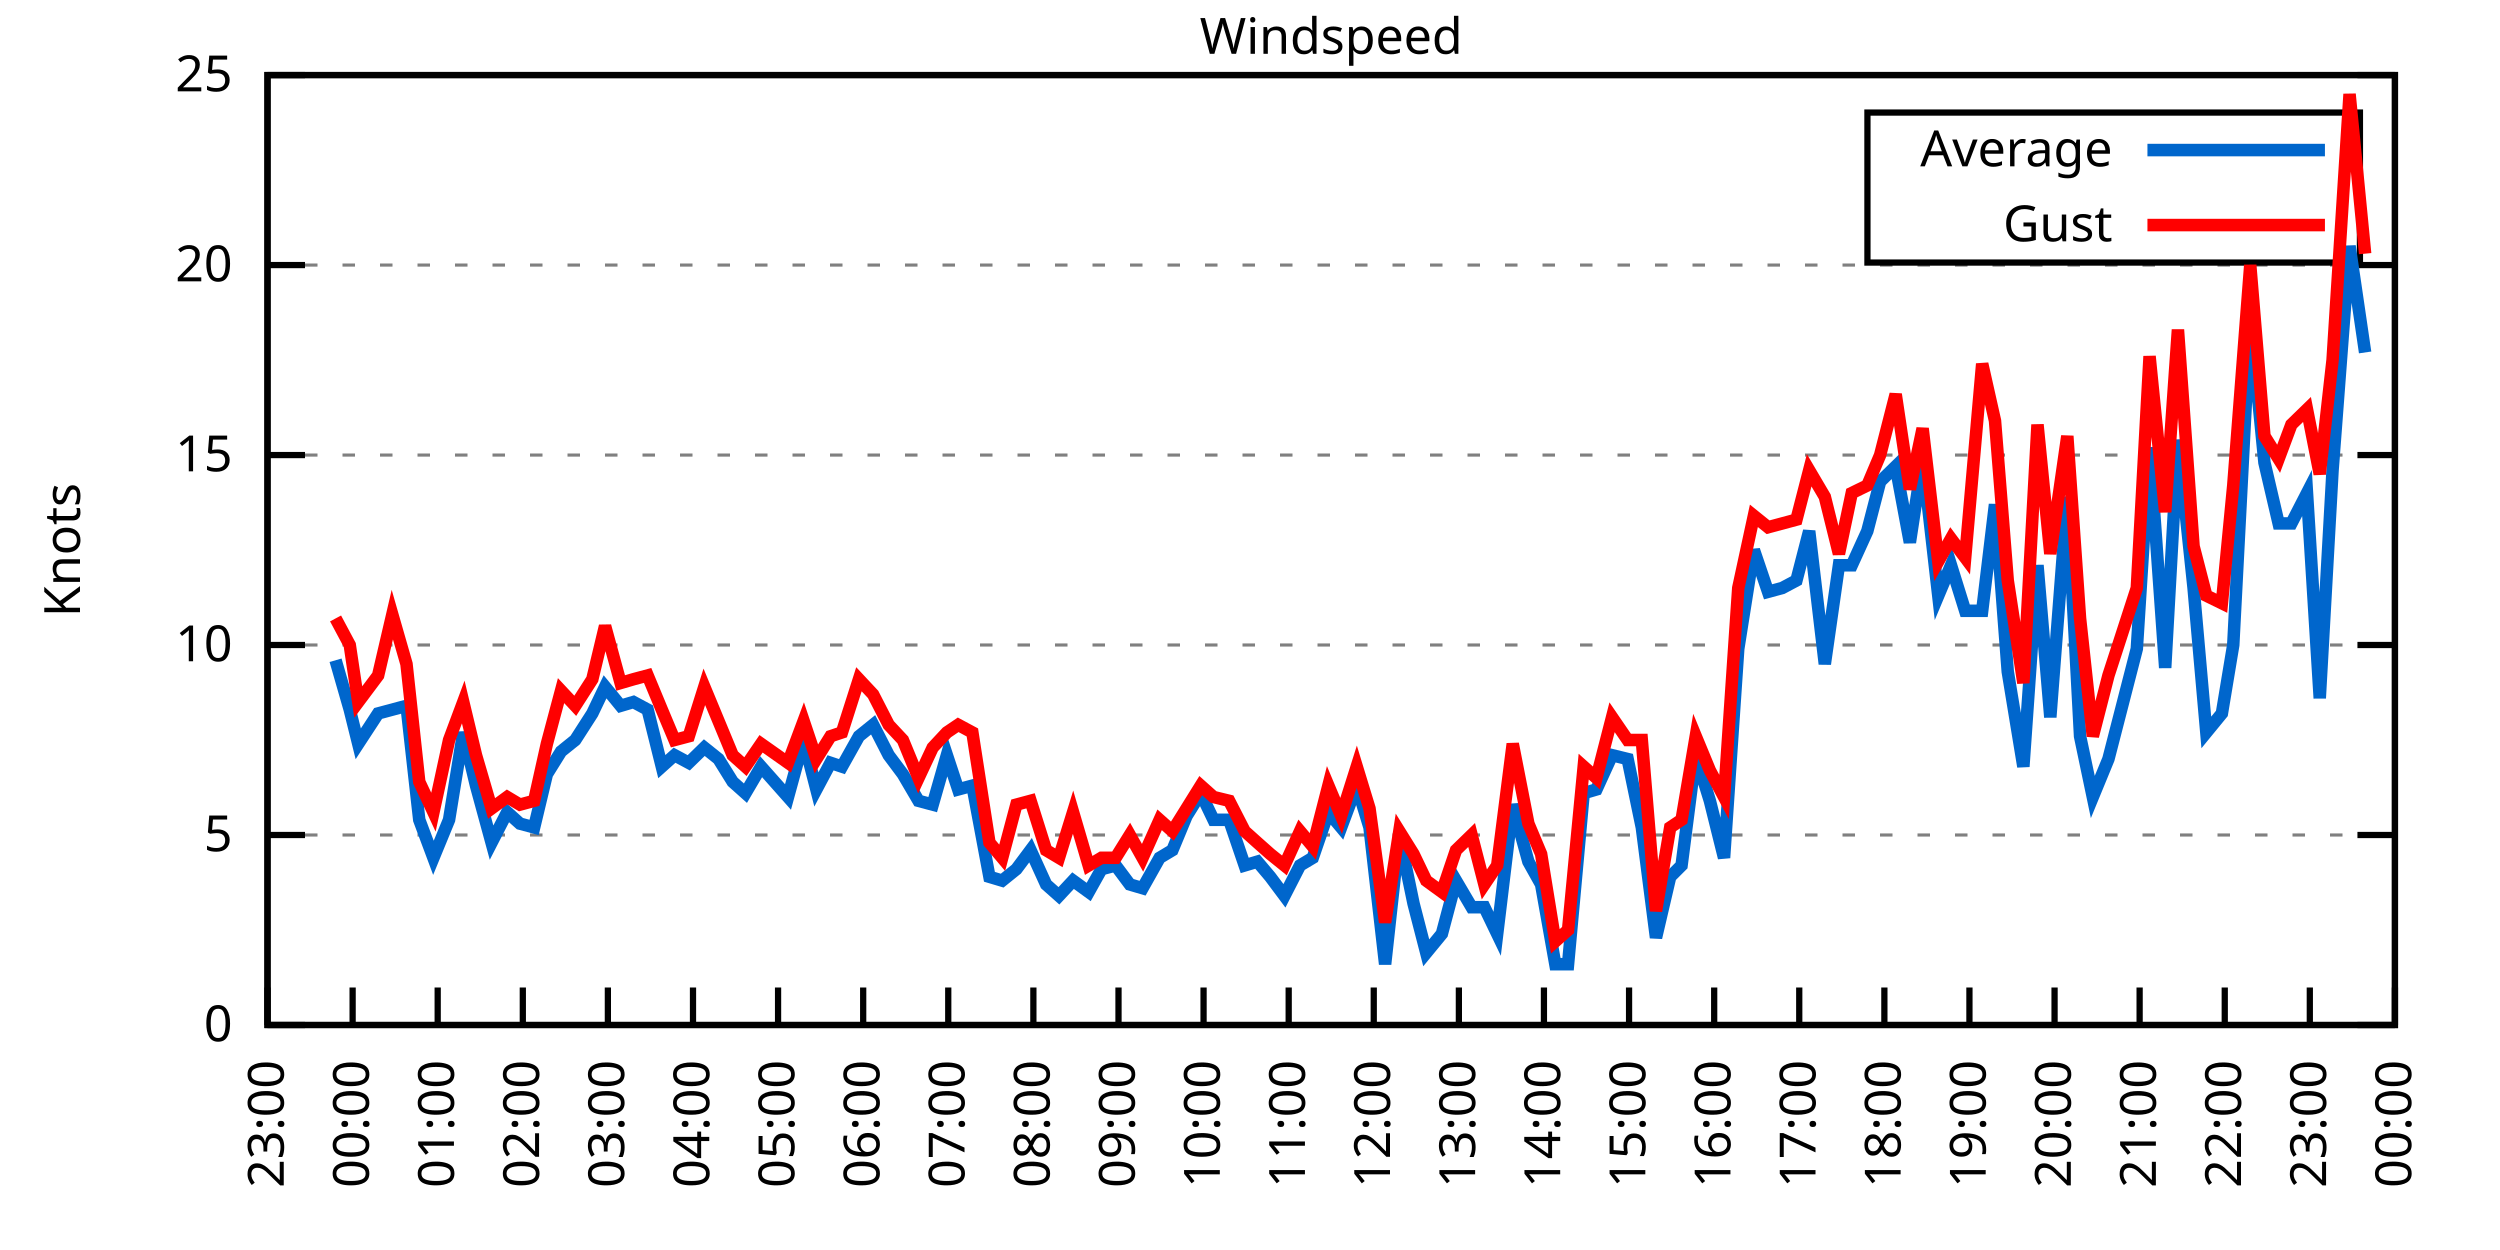
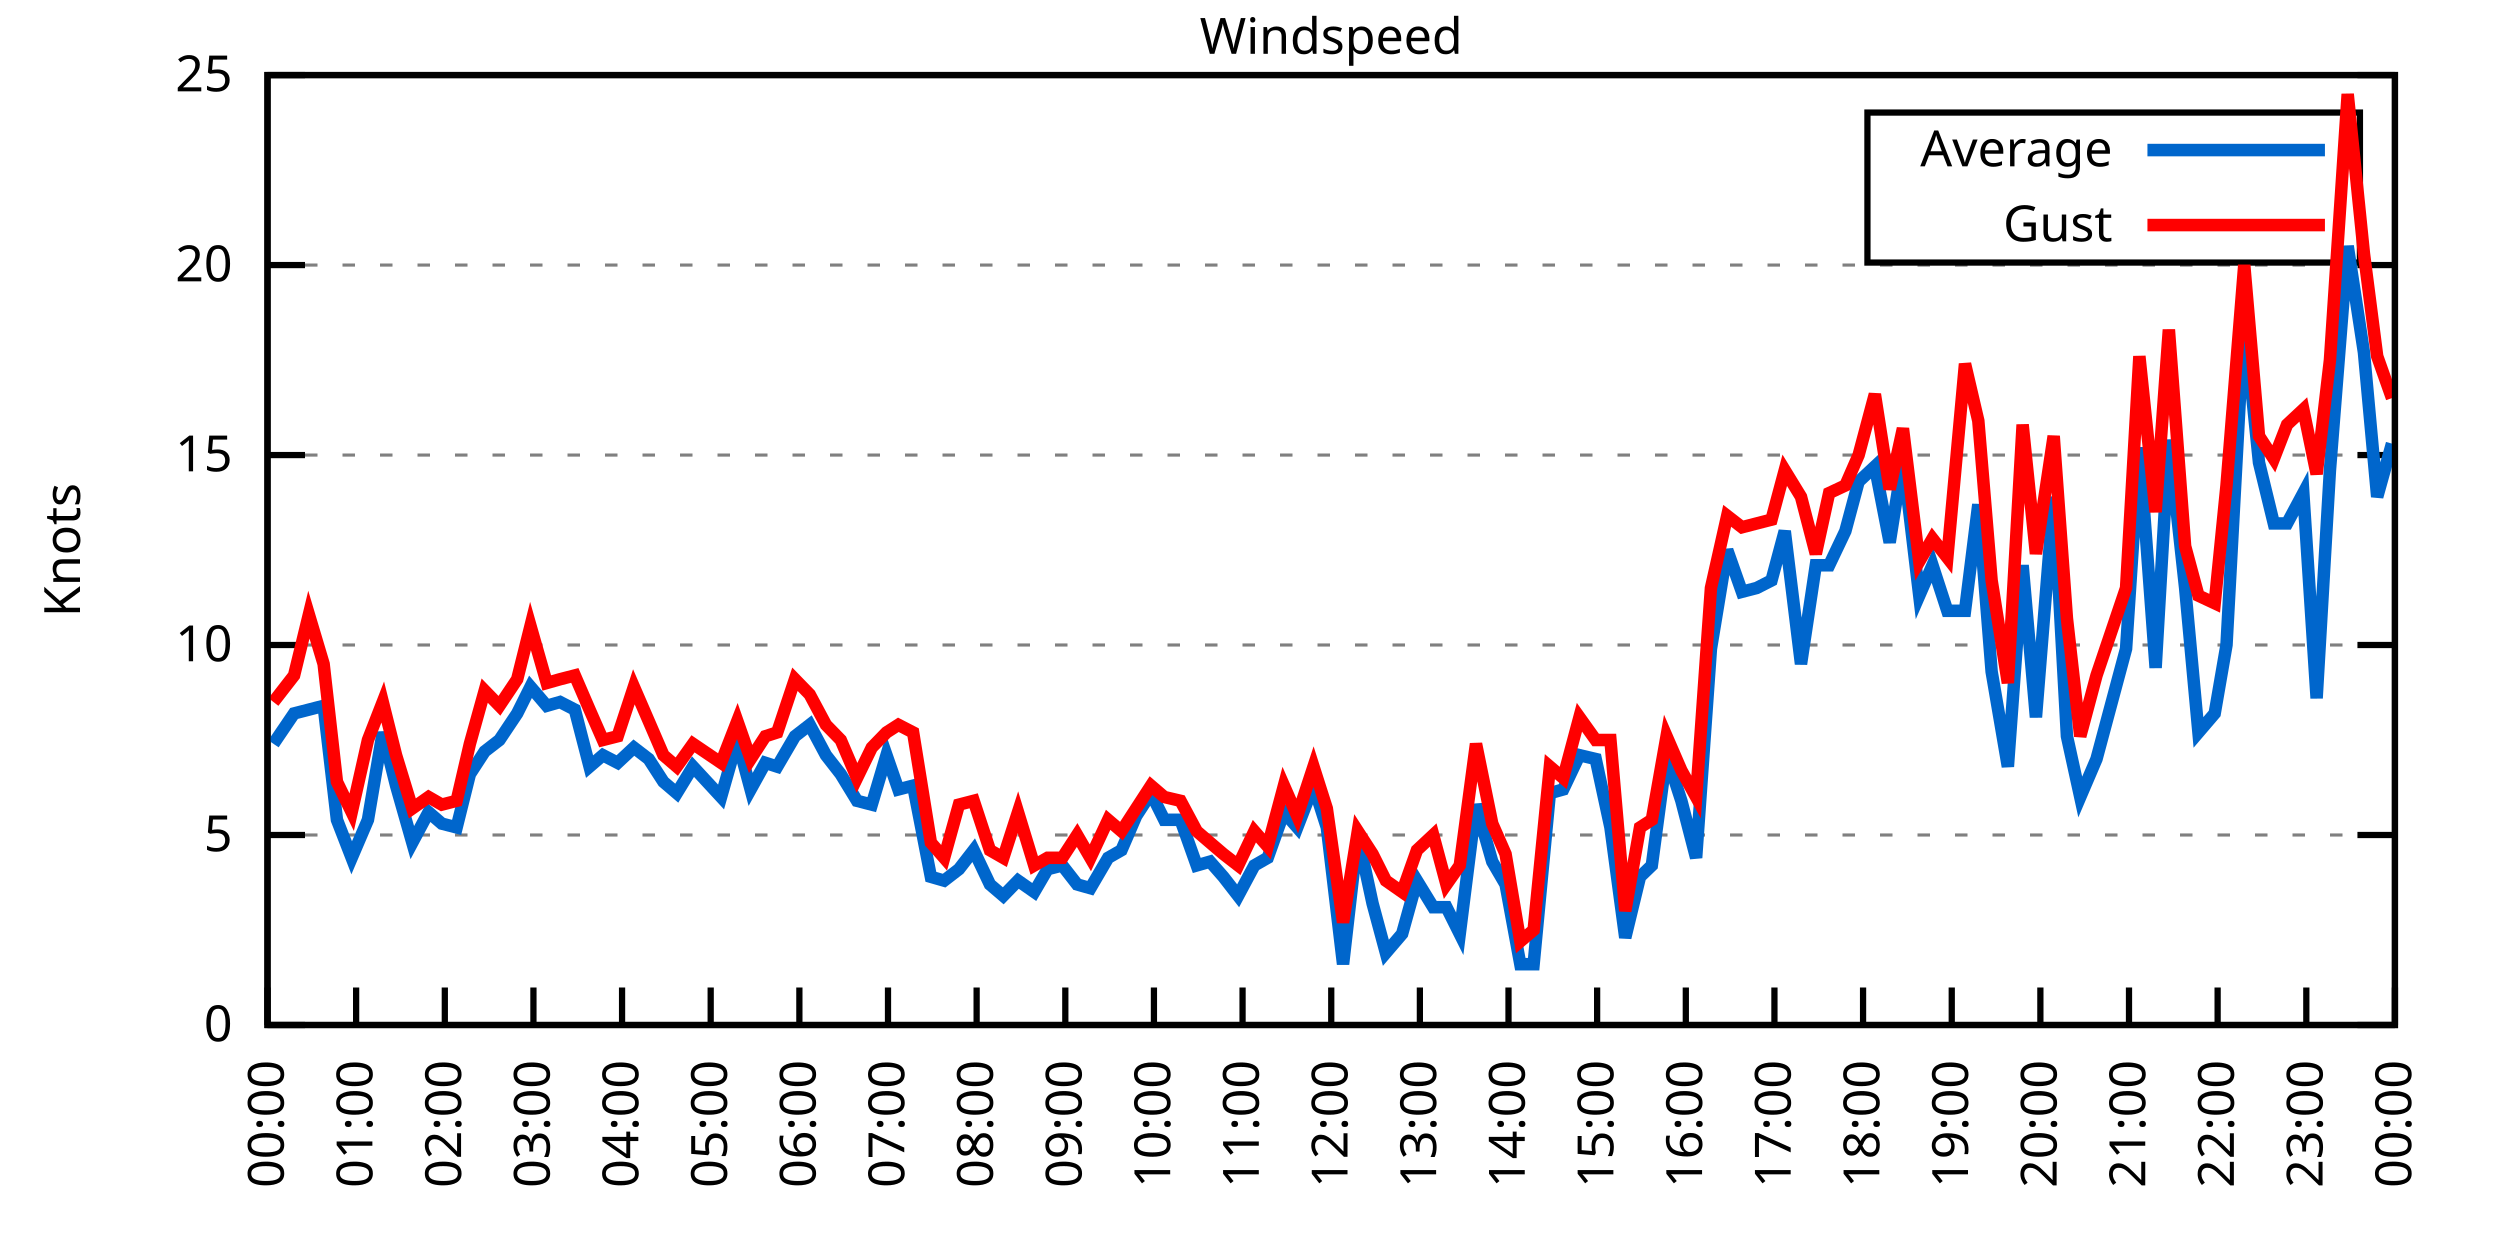
<svg xmlns="http://www.w3.org/2000/svg" xmlns:xlink="http://www.w3.org/1999/xlink" width="400" height="200" viewBox="0 0 400 200">
  <g id="gnuplot_canvas">
    <rect x="0" y="0" width="400" height="200" fill="none" />
    <defs>
      <circle id="gpDot" r="0.5" stroke-width="0.5" stroke="currentColor" />
      <path id="gpPt0" stroke-width="0.333" stroke="currentColor" d="M-1,0 h2 M0,-1 v2" />
      <path id="gpPt1" stroke-width="0.333" stroke="currentColor" d="M-1,-1 L1,1 M1,-1 L-1,1" />
      <path id="gpPt2" stroke-width="0.333" stroke="currentColor" d="M-1,0 L1,0 M0,-1 L0,1 M-1,-1 L1,1 M-1,1 L1,-1" />
      <rect id="gpPt3" stroke-width="0.333" stroke="currentColor" x="-1" y="-1" width="2" height="2" />
      <rect id="gpPt4" stroke-width="0.333" stroke="currentColor" fill="currentColor" x="-1" y="-1" width="2" height="2" />
      <circle id="gpPt5" stroke-width="0.333" stroke="currentColor" cx="0" cy="0" r="1" />
      <use xlink:href="#gpPt5" id="gpPt6" fill="currentColor" stroke="none" />
      <path id="gpPt7" stroke-width="0.333" stroke="currentColor" d="M0,-1.33 L-1.33,0.67 L1.33,0.67 z" />
      <use xlink:href="#gpPt7" id="gpPt8" fill="currentColor" stroke="none" />
      <use xlink:href="#gpPt7" id="gpPt9" stroke="currentColor" transform="rotate(180)" />
      <use xlink:href="#gpPt9" id="gpPt10" fill="currentColor" stroke="none" />
      <use xlink:href="#gpPt3" id="gpPt11" stroke="currentColor" transform="rotate(45)" />
      <use xlink:href="#gpPt11" id="gpPt12" fill="currentColor" stroke="none" />
      <path id="gpPt13" stroke-width="0.333" stroke="currentColor" d="M0,1.330 L1.265,0.411 L0.782,-1.067 L-0.782,-1.076 L-1.265,0.411 z" />
      <use xlink:href="#gpPt13" id="gpPt14" fill="currentColor" stroke="none" />
      <filter id="textbox" filterUnits="objectBoundingBox" x="0" y="0" height="1" width="1">
        <feFlood flood-color="white" flood-opacity="1" result="bgnd" />
        <feComposite in="SourceGraphic" in2="bgnd" operator="atop" />
      </filter>
      <filter id="greybox" filterUnits="objectBoundingBox" x="0" y="0" height="1" width="1">
        <feFlood flood-color="lightgrey" flood-opacity="1" result="grey" />
        <feComposite in="SourceGraphic" in2="grey" operator="atop" />
      </filter>
    </defs>
    <g fill="none" color="white" stroke="currentColor" stroke-width="1.00" stroke-linecap="butt" stroke-linejoin="miter">
</g>
    <g fill="none" color="black" stroke="currentColor" stroke-width="1.00" stroke-linecap="butt" stroke-linejoin="miter">
      <g stroke="none" shape-rendering="crispEdges">
        <polygon fill="rgb(255, 255, 255)" points="42.80,164.00 383.18,164.00 383.18,12.02 42.80,12.02 " />
      </g>
    </g>
    <g fill="none" color="black" stroke="currentColor" stroke-width="1.00" stroke-linecap="butt" stroke-linejoin="miter">
</g>
    <g fill="none" color="black" stroke="black" stroke-width="0.50" stroke-linecap="butt" stroke-linejoin="miter">
</g>
    <g fill="none" color="gray" stroke="currentColor" stroke-width="0.50" stroke-linecap="butt" stroke-linejoin="miter">
      <path stroke="gray" stroke-dasharray="2,4" class="gridline" d="M42.80,164.00 L383.19,164.00  " />
    </g>
    <g fill="none" color="gray" stroke="gray" stroke-width="1.00" stroke-linecap="butt" stroke-linejoin="miter">
</g>
    <g fill="none" color="black" stroke="currentColor" stroke-width="1.00" stroke-linecap="butt" stroke-linejoin="miter">
      <path stroke="black" d="M42.80,164.00 L48.80,164.00 M383.19,164.00 L377.19,164.00  " />
      <g transform="translate(37.20,166.60)" stroke="none" fill="black" font-family="Sans" font-size="8.00" text-anchor="end">
        <text>
          <tspan font-family="Sans"> 0</tspan>
        </text>
      </g>
    </g>
    <g fill="none" color="black" stroke="currentColor" stroke-width="1.00" stroke-linecap="butt" stroke-linejoin="miter">
</g>
    <g fill="none" color="black" stroke="black" stroke-width="0.50" stroke-linecap="butt" stroke-linejoin="miter">
</g>
    <g fill="none" color="gray" stroke="currentColor" stroke-width="0.50" stroke-linecap="butt" stroke-linejoin="miter">
      <path stroke="gray" stroke-dasharray="2,4" class="gridline" d="M42.80,133.60 L383.19,133.60  " />
    </g>
    <g fill="none" color="gray" stroke="gray" stroke-width="1.00" stroke-linecap="butt" stroke-linejoin="miter">
</g>
    <g fill="none" color="black" stroke="currentColor" stroke-width="1.00" stroke-linecap="butt" stroke-linejoin="miter">
      <path stroke="black" d="M42.80,133.60 L48.80,133.60 M383.19,133.60 L377.19,133.60  " />
      <g transform="translate(37.20,136.20)" stroke="none" fill="black" font-family="Sans" font-size="8.00" text-anchor="end">
        <text>
          <tspan font-family="Sans"> 5</tspan>
        </text>
      </g>
    </g>
    <g fill="none" color="black" stroke="currentColor" stroke-width="1.00" stroke-linecap="butt" stroke-linejoin="miter">
</g>
    <g fill="none" color="black" stroke="black" stroke-width="0.50" stroke-linecap="butt" stroke-linejoin="miter">
</g>
    <g fill="none" color="gray" stroke="currentColor" stroke-width="0.50" stroke-linecap="butt" stroke-linejoin="miter">
      <path stroke="gray" stroke-dasharray="2,4" class="gridline" d="M42.80,103.20 L383.19,103.20  " />
    </g>
    <g fill="none" color="gray" stroke="gray" stroke-width="1.00" stroke-linecap="butt" stroke-linejoin="miter">
</g>
    <g fill="none" color="black" stroke="currentColor" stroke-width="1.00" stroke-linecap="butt" stroke-linejoin="miter">
      <path stroke="black" d="M42.80,103.20 L48.80,103.20 M383.19,103.20 L377.19,103.20  " />
      <g transform="translate(37.20,105.80)" stroke="none" fill="black" font-family="Sans" font-size="8.00" text-anchor="end">
        <text>
          <tspan font-family="Sans"> 10</tspan>
        </text>
      </g>
    </g>
    <g fill="none" color="black" stroke="currentColor" stroke-width="1.00" stroke-linecap="butt" stroke-linejoin="miter">
</g>
    <g fill="none" color="black" stroke="black" stroke-width="0.50" stroke-linecap="butt" stroke-linejoin="miter">
</g>
    <g fill="none" color="gray" stroke="currentColor" stroke-width="0.50" stroke-linecap="butt" stroke-linejoin="miter">
      <path stroke="gray" stroke-dasharray="2,4" class="gridline" d="M42.80,72.81 L383.19,72.81  " />
    </g>
    <g fill="none" color="gray" stroke="gray" stroke-width="1.00" stroke-linecap="butt" stroke-linejoin="miter">
</g>
    <g fill="none" color="black" stroke="currentColor" stroke-width="1.00" stroke-linecap="butt" stroke-linejoin="miter">
      <path stroke="black" d="M42.80,72.81 L48.80,72.81 M383.19,72.81 L377.19,72.81  " />
      <g transform="translate(37.20,75.41)" stroke="none" fill="black" font-family="Sans" font-size="8.00" text-anchor="end">
        <text>
          <tspan font-family="Sans"> 15</tspan>
        </text>
      </g>
    </g>
    <g fill="none" color="black" stroke="currentColor" stroke-width="1.00" stroke-linecap="butt" stroke-linejoin="miter">
</g>
    <g fill="none" color="black" stroke="black" stroke-width="0.50" stroke-linecap="butt" stroke-linejoin="miter">
</g>
    <g fill="none" color="gray" stroke="currentColor" stroke-width="0.50" stroke-linecap="butt" stroke-linejoin="miter">
      <path stroke="gray" stroke-dasharray="2,4" class="gridline" d="M42.80,42.41 L383.19,42.41  " />
    </g>
    <g fill="none" color="gray" stroke="gray" stroke-width="1.00" stroke-linecap="butt" stroke-linejoin="miter">
</g>
    <g fill="none" color="black" stroke="currentColor" stroke-width="1.00" stroke-linecap="butt" stroke-linejoin="miter">
      <path stroke="black" d="M42.80,42.41 L48.80,42.41 M383.19,42.41 L377.19,42.41  " />
      <g transform="translate(37.20,45.01)" stroke="none" fill="black" font-family="Sans" font-size="8.00" text-anchor="end">
        <text>
          <tspan font-family="Sans"> 20</tspan>
        </text>
      </g>
    </g>
    <g fill="none" color="black" stroke="currentColor" stroke-width="1.00" stroke-linecap="butt" stroke-linejoin="miter">
</g>
    <g fill="none" color="black" stroke="black" stroke-width="0.50" stroke-linecap="butt" stroke-linejoin="miter">
</g>
    <g fill="none" color="gray" stroke="currentColor" stroke-width="0.50" stroke-linecap="butt" stroke-linejoin="miter">
      <path stroke="gray" stroke-dasharray="2,4" class="gridline" d="M42.80,12.01 L383.19,12.01  " />
    </g>
    <g fill="none" color="gray" stroke="gray" stroke-width="1.00" stroke-linecap="butt" stroke-linejoin="miter">
</g>
    <g fill="none" color="black" stroke="currentColor" stroke-width="1.00" stroke-linecap="butt" stroke-linejoin="miter">
      <path stroke="black" d="M42.80,12.01 L48.80,12.01 M383.19,12.01 L377.19,12.01  " />
      <g transform="translate(37.20,14.61)" stroke="none" fill="black" font-family="Sans" font-size="8.00" text-anchor="end">
        <text>
          <tspan font-family="Sans"> 25</tspan>
        </text>
      </g>
    </g>
    <g fill="none" color="black" stroke="currentColor" stroke-width="1.00" stroke-linecap="butt" stroke-linejoin="miter">
      <path stroke="black" d="M42.80,164.00 L42.80,158.00  " />
      <g transform="translate(45.40,169.60) rotate(270.00)" stroke="none" fill="black" font-family="Sans" font-size="8.00" text-anchor="end">
        <text>
-           <tspan font-family="Sans">23:00</tspan>
-         </text>
-       </g>
-     </g>
-     <g fill="none" color="black" stroke="currentColor" stroke-width="1.00" stroke-linecap="butt" stroke-linejoin="miter">
-       <path stroke="black" d="M56.42,164.00 L56.42,158.00  " />
-       <g transform="translate(59.02,169.60) rotate(270.00)" stroke="none" fill="black" font-family="Sans" font-size="8.00" text-anchor="end">
-         <text>
          <tspan font-family="Sans">00:00</tspan>
        </text>
      </g>
    </g>
    <g fill="none" color="black" stroke="currentColor" stroke-width="1.00" stroke-linecap="butt" stroke-linejoin="miter">
-       <path stroke="black" d="M70.03,164.00 L70.03,158.00  " />
-       <g transform="translate(72.63,169.60) rotate(270.00)" stroke="none" fill="black" font-family="Sans" font-size="8.00" text-anchor="end">
+       <path stroke="black" d="M56.98,164.00 L56.98,158.00  " />
+       <g transform="translate(59.58,169.60) rotate(270.00)" stroke="none" fill="black" font-family="Sans" font-size="8.00" text-anchor="end">
        <text>
          <tspan font-family="Sans">01:00</tspan>
        </text>
      </g>
    </g>
    <g fill="none" color="black" stroke="currentColor" stroke-width="1.00" stroke-linecap="butt" stroke-linejoin="miter">
-       <path stroke="black" d="M83.65,164.00 L83.65,158.00  " />
-       <g transform="translate(86.25,169.60) rotate(270.00)" stroke="none" fill="black" font-family="Sans" font-size="8.00" text-anchor="end">
+       <path stroke="black" d="M71.17,164.00 L71.17,158.00  " />
+       <g transform="translate(73.77,169.60) rotate(270.00)" stroke="none" fill="black" font-family="Sans" font-size="8.00" text-anchor="end">
        <text>
          <tspan font-family="Sans">02:00</tspan>
        </text>
      </g>
    </g>
    <g fill="none" color="black" stroke="currentColor" stroke-width="1.00" stroke-linecap="butt" stroke-linejoin="miter">
-       <path stroke="black" d="M97.26,164.00 L97.26,158.00  " />
-       <g transform="translate(99.86,169.60) rotate(270.00)" stroke="none" fill="black" font-family="Sans" font-size="8.00" text-anchor="end">
+       <path stroke="black" d="M85.35,164.00 L85.35,158.00  " />
+       <g transform="translate(87.95,169.60) rotate(270.00)" stroke="none" fill="black" font-family="Sans" font-size="8.00" text-anchor="end">
        <text>
          <tspan font-family="Sans">03:00</tspan>
        </text>
      </g>
    </g>
    <g fill="none" color="black" stroke="currentColor" stroke-width="1.00" stroke-linecap="butt" stroke-linejoin="miter">
-       <path stroke="black" d="M110.88,164.00 L110.88,158.00  " />
-       <g transform="translate(113.48,169.60) rotate(270.00)" stroke="none" fill="black" font-family="Sans" font-size="8.00" text-anchor="end">
+       <path stroke="black" d="M99.53,164.00 L99.53,158.00  " />
+       <g transform="translate(102.13,169.60) rotate(270.00)" stroke="none" fill="black" font-family="Sans" font-size="8.00" text-anchor="end">
        <text>
          <tspan font-family="Sans">04:00</tspan>
        </text>
      </g>
    </g>
    <g fill="none" color="black" stroke="currentColor" stroke-width="1.00" stroke-linecap="butt" stroke-linejoin="miter">
-       <path stroke="black" d="M124.49,164.00 L124.49,158.00  " />
-       <g transform="translate(127.09,169.60) rotate(270.00)" stroke="none" fill="black" font-family="Sans" font-size="8.00" text-anchor="end">
+       <path stroke="black" d="M113.71,164.00 L113.71,158.00  " />
+       <g transform="translate(116.31,169.60) rotate(270.00)" stroke="none" fill="black" font-family="Sans" font-size="8.00" text-anchor="end">
        <text>
          <tspan font-family="Sans">05:00</tspan>
        </text>
      </g>
    </g>
    <g fill="none" color="black" stroke="currentColor" stroke-width="1.00" stroke-linecap="butt" stroke-linejoin="miter">
-       <path stroke="black" d="M138.11,164.00 L138.11,158.00  " />
-       <g transform="translate(140.71,169.60) rotate(270.00)" stroke="none" fill="black" font-family="Sans" font-size="8.00" text-anchor="end">
+       <path stroke="black" d="M127.90,164.00 L127.90,158.00  " />
+       <g transform="translate(130.50,169.60) rotate(270.00)" stroke="none" fill="black" font-family="Sans" font-size="8.00" text-anchor="end">
        <text>
          <tspan font-family="Sans">06:00</tspan>
        </text>
      </g>
    </g>
    <g fill="none" color="black" stroke="currentColor" stroke-width="1.00" stroke-linecap="butt" stroke-linejoin="miter">
-       <path stroke="black" d="M151.72,164.00 L151.72,158.00  " />
-       <g transform="translate(154.32,169.60) rotate(270.00)" stroke="none" fill="black" font-family="Sans" font-size="8.00" text-anchor="end">
+       <path stroke="black" d="M142.08,164.00 L142.08,158.00  " />
+       <g transform="translate(144.68,169.60) rotate(270.00)" stroke="none" fill="black" font-family="Sans" font-size="8.00" text-anchor="end">
        <text>
          <tspan font-family="Sans">07:00</tspan>
        </text>
      </g>
    </g>
    <g fill="none" color="black" stroke="currentColor" stroke-width="1.00" stroke-linecap="butt" stroke-linejoin="miter">
-       <path stroke="black" d="M165.34,164.00 L165.34,158.00  " />
-       <g transform="translate(167.94,169.60) rotate(270.00)" stroke="none" fill="black" font-family="Sans" font-size="8.00" text-anchor="end">
+       <path stroke="black" d="M156.26,164.00 L156.26,158.00  " />
+       <g transform="translate(158.86,169.60) rotate(270.00)" stroke="none" fill="black" font-family="Sans" font-size="8.00" text-anchor="end">
        <text>
          <tspan font-family="Sans">08:00</tspan>
        </text>
      </g>
    </g>
    <g fill="none" color="black" stroke="currentColor" stroke-width="1.00" stroke-linecap="butt" stroke-linejoin="miter">
-       <path stroke="black" d="M178.96,164.00 L178.96,158.00  " />
-       <g transform="translate(181.56,169.60) rotate(270.00)" stroke="none" fill="black" font-family="Sans" font-size="8.00" text-anchor="end">
+       <path stroke="black" d="M170.45,164.00 L170.45,158.00  " />
+       <g transform="translate(173.05,169.60) rotate(270.00)" stroke="none" fill="black" font-family="Sans" font-size="8.00" text-anchor="end">
        <text>
          <tspan font-family="Sans">09:00</tspan>
        </text>
      </g>
    </g>
    <g fill="none" color="black" stroke="currentColor" stroke-width="1.00" stroke-linecap="butt" stroke-linejoin="miter">
-       <path stroke="black" d="M192.57,164.00 L192.57,158.00  " />
-       <g transform="translate(195.17,169.60) rotate(270.00)" stroke="none" fill="black" font-family="Sans" font-size="8.00" text-anchor="end">
+       <path stroke="black" d="M184.63,164.00 L184.63,158.00  " />
+       <g transform="translate(187.23,169.60) rotate(270.00)" stroke="none" fill="black" font-family="Sans" font-size="8.00" text-anchor="end">
        <text>
          <tspan font-family="Sans">10:00</tspan>
        </text>
      </g>
    </g>
    <g fill="none" color="black" stroke="currentColor" stroke-width="1.00" stroke-linecap="butt" stroke-linejoin="miter">
-       <path stroke="black" d="M206.19,164.00 L206.19,158.00  " />
-       <g transform="translate(208.79,169.60) rotate(270.00)" stroke="none" fill="black" font-family="Sans" font-size="8.00" text-anchor="end">
+       <path stroke="black" d="M198.81,164.00 L198.81,158.00  " />
+       <g transform="translate(201.41,169.60) rotate(270.00)" stroke="none" fill="black" font-family="Sans" font-size="8.00" text-anchor="end">
        <text>
          <tspan font-family="Sans">11:00</tspan>
        </text>
      </g>
    </g>
    <g fill="none" color="black" stroke="currentColor" stroke-width="1.00" stroke-linecap="butt" stroke-linejoin="miter">
-       <path stroke="black" d="M219.80,164.00 L219.80,158.00  " />
-       <g transform="translate(222.40,169.60) rotate(270.00)" stroke="none" fill="black" font-family="Sans" font-size="8.00" text-anchor="end">
+       <path stroke="black" d="M213.00,164.00 L213.00,158.00  " />
+       <g transform="translate(215.60,169.60) rotate(270.00)" stroke="none" fill="black" font-family="Sans" font-size="8.00" text-anchor="end">
        <text>
          <tspan font-family="Sans">12:00</tspan>
        </text>
      </g>
    </g>
    <g fill="none" color="black" stroke="currentColor" stroke-width="1.00" stroke-linecap="butt" stroke-linejoin="miter">
-       <path stroke="black" d="M233.42,164.00 L233.42,158.00  " />
-       <g transform="translate(236.02,169.60) rotate(270.00)" stroke="none" fill="black" font-family="Sans" font-size="8.00" text-anchor="end">
+       <path stroke="black" d="M227.18,164.00 L227.18,158.00  " />
+       <g transform="translate(229.78,169.60) rotate(270.00)" stroke="none" fill="black" font-family="Sans" font-size="8.00" text-anchor="end">
        <text>
          <tspan font-family="Sans">13:00</tspan>
        </text>
      </g>
    </g>
    <g fill="none" color="black" stroke="currentColor" stroke-width="1.00" stroke-linecap="butt" stroke-linejoin="miter">
-       <path stroke="black" d="M247.03,164.00 L247.03,158.00  " />
-       <g transform="translate(249.63,169.60) rotate(270.00)" stroke="none" fill="black" font-family="Sans" font-size="8.00" text-anchor="end">
+       <path stroke="black" d="M241.36,164.00 L241.36,158.00  " />
+       <g transform="translate(243.96,169.60) rotate(270.00)" stroke="none" fill="black" font-family="Sans" font-size="8.00" text-anchor="end">
        <text>
          <tspan font-family="Sans">14:00</tspan>
        </text>
      </g>
    </g>
    <g fill="none" color="black" stroke="currentColor" stroke-width="1.00" stroke-linecap="butt" stroke-linejoin="miter">
-       <path stroke="black" d="M260.65,164.00 L260.65,158.00  " />
-       <g transform="translate(263.25,169.60) rotate(270.00)" stroke="none" fill="black" font-family="Sans" font-size="8.00" text-anchor="end">
+       <path stroke="black" d="M255.54,164.00 L255.54,158.00  " />
+       <g transform="translate(258.14,169.60) rotate(270.00)" stroke="none" fill="black" font-family="Sans" font-size="8.00" text-anchor="end">
        <text>
          <tspan font-family="Sans">15:00</tspan>
        </text>
      </g>
    </g>
    <g fill="none" color="black" stroke="currentColor" stroke-width="1.00" stroke-linecap="butt" stroke-linejoin="miter">
-       <path stroke="black" d="M274.27,164.00 L274.27,158.00  " />
-       <g transform="translate(276.87,169.60) rotate(270.00)" stroke="none" fill="black" font-family="Sans" font-size="8.00" text-anchor="end">
+       <path stroke="black" d="M269.73,164.00 L269.73,158.00  " />
+       <g transform="translate(272.33,169.60) rotate(270.00)" stroke="none" fill="black" font-family="Sans" font-size="8.00" text-anchor="end">
        <text>
          <tspan font-family="Sans">16:00</tspan>
        </text>
      </g>
    </g>
    <g fill="none" color="black" stroke="currentColor" stroke-width="1.00" stroke-linecap="butt" stroke-linejoin="miter">
-       <path stroke="black" d="M287.88,164.00 L287.88,158.00  " />
-       <g transform="translate(290.48,169.60) rotate(270.00)" stroke="none" fill="black" font-family="Sans" font-size="8.00" text-anchor="end">
+       <path stroke="black" d="M283.91,164.00 L283.91,158.00  " />
+       <g transform="translate(286.51,169.60) rotate(270.00)" stroke="none" fill="black" font-family="Sans" font-size="8.00" text-anchor="end">
        <text>
          <tspan font-family="Sans">17:00</tspan>
        </text>
      </g>
    </g>
    <g fill="none" color="black" stroke="currentColor" stroke-width="1.00" stroke-linecap="butt" stroke-linejoin="miter">
-       <path stroke="black" d="M301.50,164.00 L301.50,158.00  " />
-       <g transform="translate(304.10,169.60) rotate(270.00)" stroke="none" fill="black" font-family="Sans" font-size="8.00" text-anchor="end">
+       <path stroke="black" d="M298.09,164.00 L298.09,158.00  " />
+       <g transform="translate(300.69,169.60) rotate(270.00)" stroke="none" fill="black" font-family="Sans" font-size="8.00" text-anchor="end">
        <text>
          <tspan font-family="Sans">18:00</tspan>
        </text>
      </g>
    </g>
    <g fill="none" color="black" stroke="currentColor" stroke-width="1.00" stroke-linecap="butt" stroke-linejoin="miter">
-       <path stroke="black" d="M315.11,164.00 L315.11,158.00  " />
-       <g transform="translate(317.71,169.60) rotate(270.00)" stroke="none" fill="black" font-family="Sans" font-size="8.00" text-anchor="end">
+       <path stroke="black" d="M312.28,164.00 L312.28,158.00  " />
+       <g transform="translate(314.88,169.60) rotate(270.00)" stroke="none" fill="black" font-family="Sans" font-size="8.00" text-anchor="end">
        <text>
          <tspan font-family="Sans">19:00</tspan>
        </text>
      </g>
    </g>
    <g fill="none" color="black" stroke="currentColor" stroke-width="1.00" stroke-linecap="butt" stroke-linejoin="miter">
-       <path stroke="black" d="M328.73,164.00 L328.73,158.00  " />
-       <g transform="translate(331.33,169.60) rotate(270.00)" stroke="none" fill="black" font-family="Sans" font-size="8.00" text-anchor="end">
+       <path stroke="black" d="M326.46,164.00 L326.46,158.00  " />
+       <g transform="translate(329.06,169.60) rotate(270.00)" stroke="none" fill="black" font-family="Sans" font-size="8.00" text-anchor="end">
        <text>
          <tspan font-family="Sans">20:00</tspan>
        </text>
      </g>
    </g>
    <g fill="none" color="black" stroke="currentColor" stroke-width="1.00" stroke-linecap="butt" stroke-linejoin="miter">
-       <path stroke="black" d="M342.34,164.00 L342.34,158.00  " />
-       <g transform="translate(344.94,169.60) rotate(270.00)" stroke="none" fill="black" font-family="Sans" font-size="8.00" text-anchor="end">
+       <path stroke="black" d="M340.64,164.00 L340.64,158.00  " />
+       <g transform="translate(343.24,169.60) rotate(270.00)" stroke="none" fill="black" font-family="Sans" font-size="8.00" text-anchor="end">
        <text>
          <tspan font-family="Sans">21:00</tspan>
        </text>
      </g>
    </g>
    <g fill="none" color="black" stroke="currentColor" stroke-width="1.00" stroke-linecap="butt" stroke-linejoin="miter">
-       <path stroke="black" d="M355.96,164.00 L355.96,158.00  " />
-       <g transform="translate(358.56,169.60) rotate(270.00)" stroke="none" fill="black" font-family="Sans" font-size="8.00" text-anchor="end">
+       <path stroke="black" d="M354.82,164.00 L354.82,158.00  " />
+       <g transform="translate(357.42,169.60) rotate(270.00)" stroke="none" fill="black" font-family="Sans" font-size="8.00" text-anchor="end">
        <text>
          <tspan font-family="Sans">22:00</tspan>
        </text>
      </g>
    </g>
    <g fill="none" color="black" stroke="currentColor" stroke-width="1.00" stroke-linecap="butt" stroke-linejoin="miter">
-       <path stroke="black" d="M369.57,164.00 L369.57,158.00  " />
-       <g transform="translate(372.17,169.60) rotate(270.00)" stroke="none" fill="black" font-family="Sans" font-size="8.00" text-anchor="end">
+       <path stroke="black" d="M369.01,164.00 L369.01,158.00  " />
+       <g transform="translate(371.61,169.60) rotate(270.00)" stroke="none" fill="black" font-family="Sans" font-size="8.00" text-anchor="end">
        <text>
          <tspan font-family="Sans">23:00</tspan>
        </text>
      </g>
    </g>
    <g fill="none" color="black" stroke="currentColor" stroke-width="1.00" stroke-linecap="butt" stroke-linejoin="miter">
      <path stroke="black" d="M383.19,164.00 L383.19,158.00  " />
      <g transform="translate(385.79,169.60) rotate(270.00)" stroke="none" fill="black" font-family="Sans" font-size="8.00" text-anchor="end">
        <text>
          <tspan font-family="Sans">00:00</tspan>
        </text>
      </g>
    </g>
    <g fill="none" color="black" stroke="currentColor" stroke-width="1.00" stroke-linecap="butt" stroke-linejoin="miter">
</g>
    <g fill="none" color="black" stroke="currentColor" stroke-width="1.00" stroke-linecap="butt" stroke-linejoin="miter">
      <path stroke="black" d="M42.80,12.01 L42.80,164.00 L383.19,164.00 L383.19,12.01 L42.80,12.01 Z  " />
    </g>
    <g fill="none" color="black" stroke="currentColor" stroke-width="1.00" stroke-linecap="butt" stroke-linejoin="miter">
</g>
    <g fill="none" color="black" stroke="currentColor" stroke-width="1.00" stroke-linecap="butt" stroke-linejoin="miter">
      <path stroke="black" d="M298.79,42.01 L298.79,18.01 L377.59,18.01 L377.59,42.01 L298.79,42.01 Z  " />
    </g>
    <g id="Windspeed_plot_1">
      <g fill="none" color="white" stroke="black" stroke-width="2.00" stroke-linecap="butt" stroke-linejoin="miter">
</g>
      <g fill="none" color="black" stroke="currentColor" stroke-width="2.00" stroke-linecap="butt" stroke-linejoin="miter">
        <g transform="translate(337.99,26.61)" stroke="none" fill="black" font-family="Sans" font-size="8.00" text-anchor="end">
          <text>
            <tspan font-family="Sans">Average</tspan>
          </text>
        </g>
      </g>
      <g fill="none" color="black" stroke="currentColor" stroke-width="2.00" stroke-linecap="butt" stroke-linejoin="miter">
-         <path stroke="rgb(  0, 102, 204)" d="M343.59,24.01 L371.99,24.01 M53.69,105.64 L55.96,113.54 L57.32,119.01 L60.50,114.15 L62.77,113.54 L65.04,112.93   L67.08,131.17 L69.35,137.25 L71.85,131.17 L74.12,117.19 L76.16,125.70 L78.65,134.82 L81.15,129.95 L83.19,131.78   L85.46,132.39 L87.50,123.87 L89.77,120.23 L92.04,118.40 L94.77,114.15 L96.81,109.89 L99.30,112.93 L101.35,112.32   L103.62,113.54 L105.89,122.66 L107.93,120.83 L110.20,122.05 L112.69,119.62 L114.96,121.44 L117.23,125.09 L119.27,126.91   L121.77,122.66 L126.08,127.52 L128.58,118.40 L130.62,126.31 L132.89,122.05 L134.71,122.66 L137.43,117.80 L139.70,115.97   L142.19,120.83 L144.46,123.87 L146.96,128.13 L149.23,128.74 L151.50,120.83 L153.31,126.31 L155.58,125.70 L158.31,140.29   L160.35,140.90 L162.62,139.07 L164.89,136.03 L167.38,141.51 L169.43,143.33 L171.69,140.90 L174.19,142.72 L176.23,139.07   L178.50,138.47 L180.77,141.51 L182.81,142.11 L185.54,137.25 L187.58,136.03 L189.85,130.56 L192.12,126.91 L194.16,131.17   L196.66,131.17 L199.15,138.47 L201.19,137.86 L203.24,140.29 L205.51,143.33 L208.00,138.47 L210.04,137.25 L212.54,129.95   L214.58,132.39 L217.08,125.70 L219.12,132.39 L221.62,154.27 L223.89,133.60 L226.16,144.55 L228.20,152.45 L230.70,149.41   L232.96,140.90 L235.46,145.15 L237.50,145.15 L239.55,149.41 L242.04,128.74 L244.54,137.86 L246.58,141.51 L248.85,154.27   L250.89,154.27 L253.39,126.91 L255.43,126.31 L257.93,120.83 L260.42,121.44 L262.69,132.39 L264.96,150.02 L267.23,140.29   L269.05,138.47 L271.32,120.83 L273.58,128.13 L275.85,137.25 L278.12,103.81 L280.62,88.00 L282.89,94.69 L285.16,94.08   L287.43,92.87 L289.47,84.97 L291.97,106.24 L294.23,90.44 L296.28,90.44 L298.77,84.97 L300.82,77.06 L303.31,74.63   L305.58,86.79 L307.62,73.41 L310.12,95.30 L312.16,90.44 L314.43,97.73 L317.15,97.73 L319.20,80.71 L321.24,107.46   L323.74,122.66 L326.00,90.44 L328.05,114.76 L330.77,79.49 L332.81,117.80 L334.85,127.52 L337.35,121.44 L341.89,103.81   L343.93,71.59 L346.43,106.85 L348.47,70.37 L350.97,94.08 L353.01,117.19 L355.50,114.15 L357.32,103.20 L360.04,50.92   L362.31,74.02 L364.58,83.75 L366.62,83.75 L369.12,78.89 L371.16,111.72 L373.21,75.24 L375.93,39.37 L378.42,56.39    " />
+         <path stroke="rgb(  0, 102, 204)" d="M343.59,24.01 L371.99,24.01 M43.75,119.01 L47.05,114.15 L49.42,113.54 L51.78,112.93 L53.91,131.17 L56.27,137.25   L58.87,131.17 L61.24,117.19 L63.37,125.70 L65.97,134.82 L68.57,129.95 L70.69,131.78 L73.06,132.39 L75.18,123.87   L77.55,120.23 L79.91,118.40 L82.75,114.15 L84.88,109.89 L87.48,112.93 L89.60,112.32 L91.97,113.54 L94.33,122.66   L96.46,120.83 L98.82,122.05 L101.42,119.62 L103.79,121.44 L106.15,125.09 L108.28,126.91 L110.88,122.66 L115.37,127.52   L117.97,118.40 L120.10,126.31 L122.46,122.05 L124.35,122.66 L127.19,117.80 L129.55,115.97 L132.15,120.83 L134.52,123.87   L137.12,128.13 L139.48,128.74 L141.84,120.83 L143.74,126.31 L146.10,125.70 L148.94,140.29 L151.06,140.90 L153.43,139.07   L155.79,136.03 L158.39,141.51 L160.52,143.33 L162.88,140.90 L165.48,142.72 L167.61,139.07 L169.97,138.47 L172.34,141.51   L174.46,142.11 L177.30,137.25 L179.43,136.03 L181.79,130.56 L184.16,126.91 L186.28,131.17 L188.88,131.17 L191.48,138.47   L193.61,137.86 L195.74,140.29 L198.10,143.33 L200.70,138.47 L202.83,137.25 L205.43,129.95 L207.56,132.39 L210.16,125.70   L212.29,132.39 L214.89,154.27 L217.25,133.60 L219.61,144.55 L221.74,152.45 L224.34,149.41 L226.71,140.90 L229.31,145.15   L231.43,145.15 L233.56,149.41 L236.16,128.74 L238.76,137.86 L240.89,141.51 L243.25,154.27 L245.38,154.27 L247.98,126.91   L250.11,126.31 L252.71,120.83 L255.31,121.44 L257.67,132.39 L260.04,150.02 L262.40,140.29 L264.29,138.47 L266.65,120.83   L269.02,128.13 L271.38,137.25 L273.75,103.81 L276.35,88.00 L278.71,94.69 L281.07,94.08 L283.44,92.87 L285.56,84.97   L288.16,106.24 L290.53,90.44 L292.66,90.44 L295.26,84.97 L297.38,77.06 L299.98,74.63 L302.35,86.79 L304.47,73.41   L307.08,95.30 L309.20,90.44 L311.57,97.73 L314.40,97.73 L316.53,80.71 L318.66,107.46 L321.26,122.66 L323.62,90.44   L325.75,114.76 L328.59,79.49 L330.71,117.80 L332.84,127.52 L335.44,121.44 L340.17,103.81 L342.30,71.59 L344.90,106.85   L347.02,70.37 L349.62,94.08 L351.75,117.19 L354.35,114.15 L356.24,103.20 L359.08,50.92 L361.44,74.02 L363.81,83.75   L365.93,83.75 L368.53,78.89 L370.66,111.72 L372.79,75.24 L375.63,39.37 L378.23,56.39 L380.35,79.49 L382.72,70.98    " />
      </g>
    </g>
    <g id="Windspeed_plot_2">
      <g fill="none" color="black" stroke="currentColor" stroke-width="2.00" stroke-linecap="butt" stroke-linejoin="miter">
        <g transform="translate(337.99,38.61)" stroke="none" fill="black" font-family="Sans" font-size="8.00" text-anchor="end">
          <text>
            <tspan font-family="Sans">Gust</tspan>
          </text>
        </g>
      </g>
      <g fill="none" color="black" stroke="currentColor" stroke-width="2.00" stroke-linecap="butt" stroke-linejoin="miter">
-         <path stroke="rgb(255,   0,   0)" d="M343.59,36.01 L371.99,36.01 M53.69,98.95 L55.96,103.20 L57.32,112.32 L60.50,108.07 L62.77,98.34 L65.04,106.24   L67.08,125.09 L69.35,129.95 L71.85,118.40 L74.12,112.32 L76.16,120.83 L78.65,129.35 L81.15,127.52 L83.19,128.74   L85.46,128.13 L87.50,119.01 L89.77,110.50 L92.04,112.93 L94.77,108.68 L96.81,100.16 L99.30,109.28 L101.35,108.68   L103.62,108.07 L105.89,113.54 L107.93,118.40 L110.20,117.80 L112.69,109.89 L114.96,115.36 L117.23,120.83 L119.27,122.66   L121.77,119.01 L126.08,122.05 L128.58,115.36 L130.62,121.44 L132.89,117.80 L134.71,117.19 L137.43,108.68 L139.70,111.11   L142.19,115.97 L144.46,118.40 L146.96,124.48 L149.23,119.62 L151.50,117.19 L153.31,115.97 L155.58,117.19 L158.31,134.82   L160.35,137.25 L162.62,128.74 L164.89,128.13 L167.38,136.03 L169.43,137.25 L171.69,129.95 L174.19,138.47 L176.23,137.25   L178.50,137.25 L180.77,133.60 L182.81,137.25 L185.54,131.17 L187.58,132.99 L189.85,129.35 L192.12,125.70 L194.16,127.52   L196.66,128.13 L199.15,132.99 L201.19,134.82 L203.24,136.64 L205.51,138.47 L208.00,132.99 L210.04,135.43 L212.54,125.70   L214.58,130.56 L217.08,122.66 L219.12,129.35 L221.62,147.59 L223.89,132.99 L226.16,136.64 L228.20,140.90 L230.70,142.72   L232.96,136.03 L235.46,133.60 L237.50,141.51 L239.55,138.47 L242.04,119.01 L244.54,131.78 L246.58,136.64 L248.85,150.62   L250.89,148.80 L253.39,122.66 L255.43,124.48 L257.93,114.76 L260.42,118.40 L262.69,118.40 L264.96,145.76 L267.23,132.39   L269.05,131.17 L271.32,117.80 L273.58,123.27 L275.85,127.52 L278.12,94.08 L280.62,82.53 L282.89,84.36 L285.16,83.75   L287.43,83.14 L289.47,75.24 L291.97,79.49 L294.23,88.61 L296.28,78.89 L298.77,77.67 L300.82,72.81 L303.31,63.08   L305.58,78.28 L307.62,68.55 L310.12,89.83 L312.16,86.18 L314.43,89.22 L317.15,58.21 L319.20,67.33 L321.24,92.87   L323.74,109.28 L326.00,67.94 L328.05,88.61 L330.77,69.77 L332.81,98.95 L334.85,117.80 L337.35,108.07 L341.89,94.08   L343.93,57.00 L346.43,81.93 L348.47,52.74 L350.97,87.40 L353.01,95.30 L355.50,96.52 L357.32,77.67 L360.04,42.41   L362.31,69.77 L364.58,73.41 L366.62,67.94 L369.12,65.51 L371.16,75.85 L373.21,57.61 L375.93,15.05 L378.42,40.58    " />
+         <path stroke="rgb(255,   0,   0)" d="M343.59,36.01 L371.99,36.01 M43.75,112.32 L47.05,108.07 L49.42,98.34 L51.78,106.24 L53.91,125.09 L56.27,129.95   L58.87,118.40 L61.24,112.32 L63.37,120.83 L65.97,129.35 L68.57,127.52 L70.69,128.74 L73.06,128.13 L75.18,119.01   L77.55,110.50 L79.91,112.93 L82.75,108.68 L84.88,100.16 L87.48,109.28 L89.60,108.68 L91.97,108.07 L94.33,113.54   L96.46,118.40 L98.82,117.80 L101.42,109.89 L103.79,115.36 L106.15,120.83 L108.28,122.66 L110.88,119.01 L115.37,122.05   L117.97,115.36 L120.10,121.44 L122.46,117.80 L124.35,117.19 L127.19,108.68 L129.55,111.11 L132.15,115.97 L134.52,118.40   L137.12,124.48 L139.48,119.62 L141.84,117.19 L143.74,115.97 L146.10,117.19 L148.94,134.82 L151.06,137.25 L153.43,128.74   L155.79,128.13 L158.39,136.03 L160.52,137.25 L162.88,129.95 L165.48,138.47 L167.61,137.25 L169.97,137.25 L172.34,133.60   L174.46,137.25 L177.30,131.17 L179.43,132.99 L181.79,129.35 L184.16,125.70 L186.28,127.52 L188.88,128.13 L191.48,132.99   L193.61,134.82 L195.74,136.64 L198.10,138.47 L200.70,132.99 L202.83,135.43 L205.43,125.70 L207.56,130.56 L210.16,122.66   L212.29,129.35 L214.89,147.59 L217.25,132.99 L219.61,136.64 L221.74,140.90 L224.34,142.72 L226.71,136.03 L229.31,133.60   L231.43,141.51 L233.56,138.47 L236.16,119.01 L238.76,131.78 L240.89,136.64 L243.25,150.62 L245.38,148.80 L247.98,122.66   L250.11,124.48 L252.71,114.76 L255.31,118.40 L257.67,118.40 L260.04,145.76 L262.40,132.39 L264.29,131.17 L266.65,117.80   L269.02,123.27 L271.38,127.52 L273.75,94.08 L276.35,82.53 L278.71,84.36 L281.07,83.75 L283.44,83.14 L285.56,75.24   L288.16,79.49 L290.53,88.61 L292.66,78.89 L295.26,77.67 L297.38,72.81 L299.98,63.08 L302.35,78.28 L304.47,68.55   L307.08,89.83 L309.20,86.18 L311.57,89.22 L314.40,58.21 L316.53,67.33 L318.66,92.87 L321.26,109.28 L323.62,67.94   L325.75,88.61 L328.59,69.77 L330.71,98.95 L332.84,117.80 L335.44,108.07 L340.17,94.08 L342.30,57.00 L344.90,81.93   L347.02,52.74 L349.62,87.40 L351.75,95.30 L354.35,96.52 L356.24,77.67 L359.08,42.41 L361.44,69.77 L363.81,73.41   L365.93,67.94 L368.53,65.51 L370.66,75.85 L372.79,57.61 L375.63,15.05 L378.23,40.58 L380.35,57.00 L382.72,63.69    " />
      </g>
    </g>
    <g fill="none" color="black" stroke="currentColor" stroke-width="2.00" stroke-linecap="butt" stroke-linejoin="miter">
</g>
    <g fill="none" color="black" stroke="black" stroke-width="1.00" stroke-linecap="butt" stroke-linejoin="miter">
</g>
    <g fill="none" color="black" stroke="currentColor" stroke-width="1.00" stroke-linecap="butt" stroke-linejoin="miter">
      <path stroke="black" d="M42.80,12.01 L42.80,164.00 L383.19,164.00 L383.19,12.01 L42.80,12.01 Z  " />
      <g transform="translate(12.80,88.01) rotate(270.00)" stroke="none" fill="black" font-family="Sans" font-size="8.00" text-anchor="middle">
        <text>
          <tspan font-family="Sans">Knots</tspan>
        </text>
      </g>
    </g>
    <g fill="none" color="black" stroke="currentColor" stroke-width="1.00" stroke-linecap="butt" stroke-linejoin="miter">
</g>
    <g fill="none" color="black" stroke="currentColor" stroke-width="1.00" stroke-linecap="butt" stroke-linejoin="miter">
      <g transform="translate(212.99,8.61)" stroke="none" fill="black" font-family="Sans" font-size="8.00" text-anchor="middle">
        <text>
          <tspan font-family="Sans">Windspeed</tspan>
        </text>
      </g>
    </g>
    <g fill="none" color="black" stroke="currentColor" stroke-width="1.00" stroke-linecap="butt" stroke-linejoin="miter">
</g>
  </g>
</svg>
